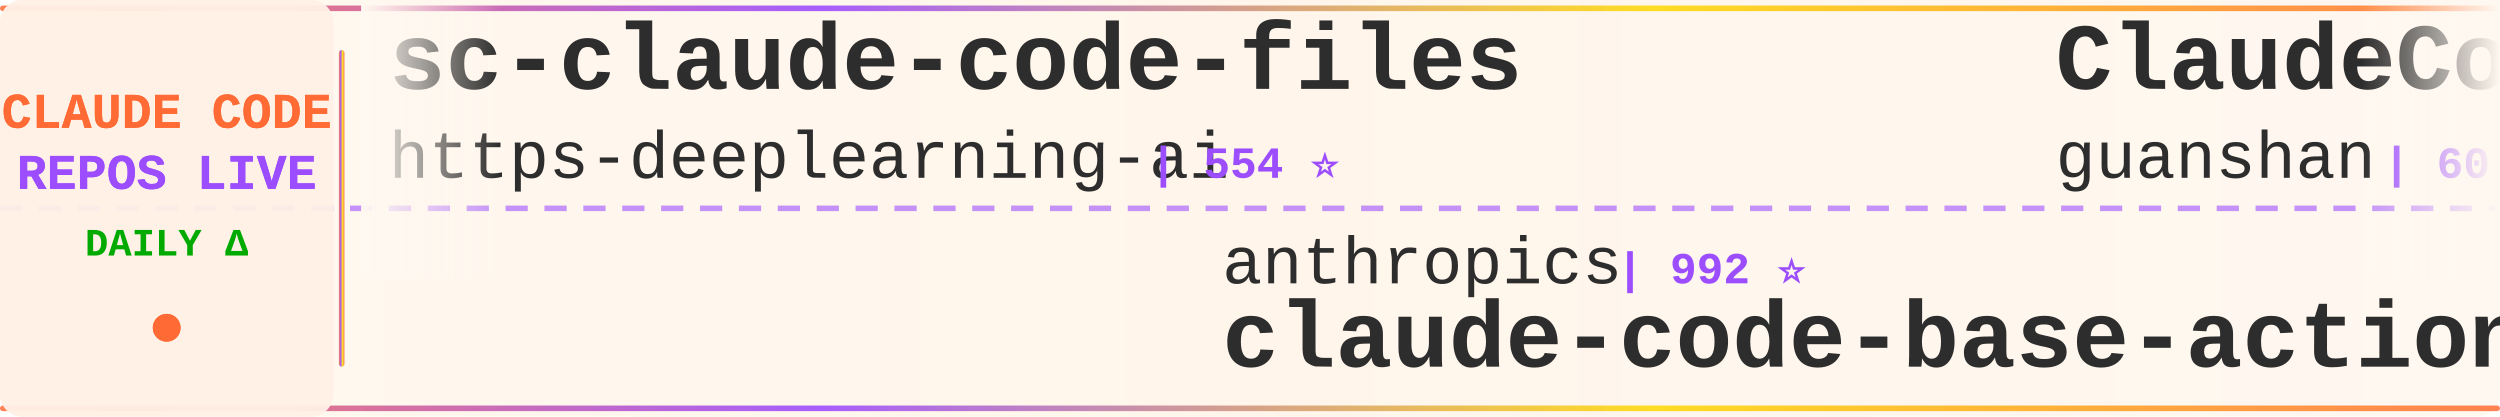
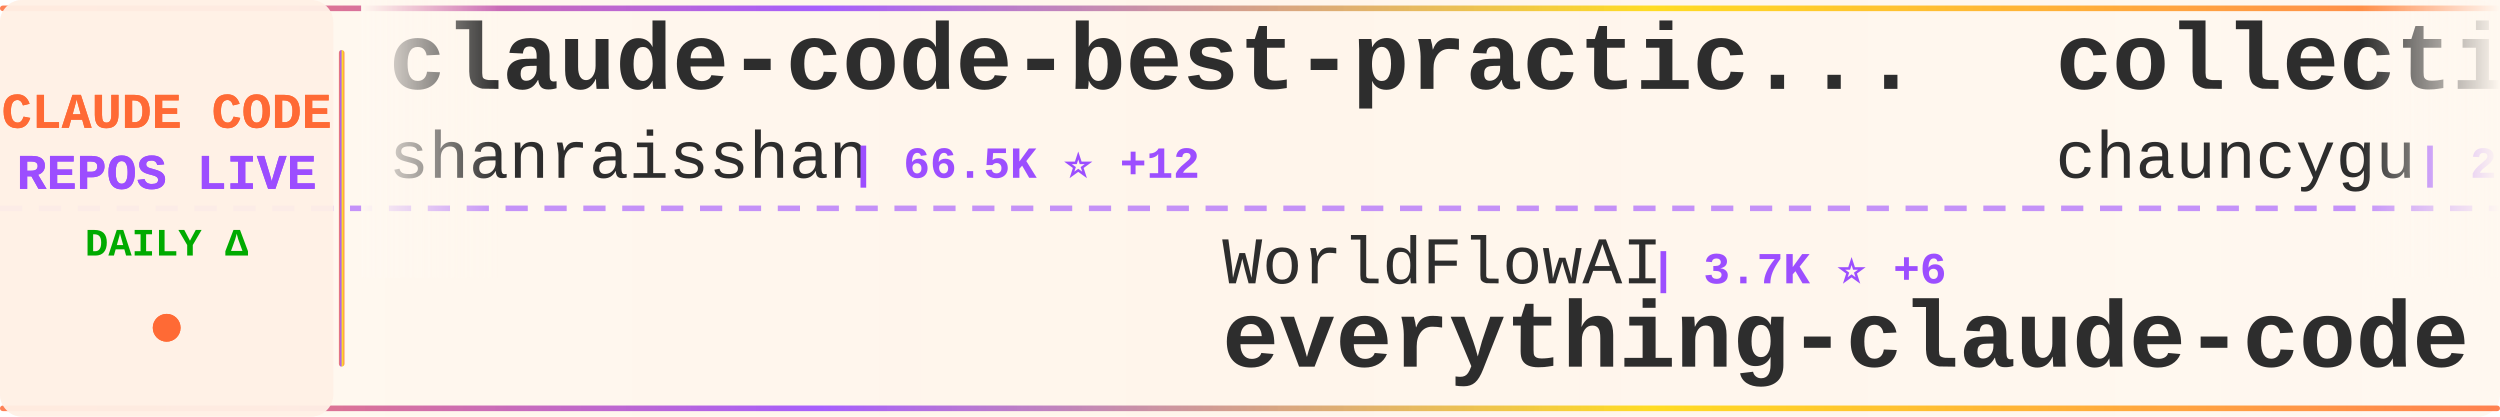
<svg xmlns="http://www.w3.org/2000/svg" width="900" height="150">
  <defs>
    <linearGradient id="tickerBg" x1="0%" y1="0%" x2="100%" y2="0%">
      <stop offset="0%" style="stop-color:#fff8f0;stop-opacity:0.98" />
      <stop offset="50%" style="stop-color:#fff5eb;stop-opacity:1" />
      <stop offset="100%" style="stop-color:#fff8f0;stop-opacity:0.98" />
    </linearGradient>
    <linearGradient id="borderGrad" x1="0%" y1="0%" x2="100%" y2="0%">
      <stop offset="0%" style="stop-color:#FF6B35;stop-opacity:0.85">
        <animate attributeName="stop-opacity" values="0.85;1;0.85" dur="2s" repeatCount="indefinite" />
      </stop>
      <stop offset="33%" style="stop-color:#9C4EFF;stop-opacity:0.9">
        <animate attributeName="stop-opacity" values="0.9;1;0.9" dur="2.2s" repeatCount="indefinite" />
      </stop>
      <stop offset="66%" style="stop-color:#FFD700;stop-opacity:0.85">
        <animate attributeName="stop-opacity" values="0.85;1;0.85" dur="1.8s" repeatCount="indefinite" />
      </stop>
      <stop offset="100%" style="stop-color:#FF6B35;stop-opacity:0.85">
        <animate attributeName="stop-opacity" values="0.85;1;0.85" dur="2s" repeatCount="indefinite" />
      </stop>
    </linearGradient>
    <filter id="textGlow">
      <feGaussianBlur stdDeviation="0.15" result="coloredBlur" />
      <feMerge>
        <feMergeNode in="coloredBlur" />
        <feMergeNode in="SourceGraphic" />
      </feMerge>
    </filter>
    <filter id="metricGlow">
      <feGaussianBlur stdDeviation="0.2" result="coloredBlur" />
      <feMerge>
        <feMergeNode in="coloredBlur" />
        <feMergeNode in="SourceGraphic" />
      </feMerge>
    </filter>
    <linearGradient id="leftFade" x1="0%" y1="0%" x2="100%" y2="0%">
      <stop offset="0%" style="stop-color:#fff8f0;stop-opacity:1" />
      <stop offset="100%" style="stop-color:#fff8f0;stop-opacity:0" />
    </linearGradient>
    <linearGradient id="rightFade" x1="0%" y1="0%" x2="100%" y2="0%">
      <stop offset="0%" style="stop-color:#fff8f0;stop-opacity:0" />
      <stop offset="100%" style="stop-color:#fff8f0;stop-opacity:1" />
    </linearGradient>
  </defs>
  <rect width="900" height="150" fill="url(#tickerBg)" rx="8" />
  <rect x="0" y="2" width="900" height="2" fill="url(#borderGrad)" rx="1" />
  <rect x="0" y="146" width="900" height="2" fill="url(#borderGrad)" rx="1" />
  <line x1="0" y1="75" x2="900" y2="75" stroke="#9C4EFF" stroke-width="2" stroke-dasharray="8 6" opacity="0.6" />
  <rect x="0" y="0" width="120" height="150" fill="#fff0e6" opacity="0.95" rx="8" />
  <text x="60" y="46" font-family="'Courier New', monospace" font-size="18" font-weight="bold" fill="#FF6B35" text-anchor="middle" filter="url(#textGlow)">
    CLAUDE CODE
  </text>
  <text x="60" y="68" font-family="'Courier New', monospace" font-size="18" font-weight="bold" fill="#9C4EFF" text-anchor="middle" filter="url(#textGlow)">
    REPOS LIVE
  </text>
  <text x="60" y="92" font-family="'Courier New', monospace" font-size="14" font-weight="bold" fill="#00aa00" text-anchor="middle">
    DAILY Δ
  </text>
  <circle cx="60" cy="118" r="5" fill="#FF6B35" filter="url(#metricGlow)">
    <animate attributeName="r" values="4;6;4" dur="1.5s" repeatCount="indefinite" />
    <animate attributeName="opacity" values="0.6;1;0.6" dur="1.5s" repeatCount="indefinite" />
  </circle>
  <rect x="122" y="18" width="2" height="114" fill="url(#borderGrad)" rx="1" />
  <clipPath id="tickerClip">
    <rect x="130" y="0" width="770" height="150" />
  </clipPath>
  <g clip-path="url(#tickerClip)">
    <g id="tickerItems">
      <animateTransform attributeName="transform" attributeType="XML" type="translate" from="0 0" to="-3000 0" dur="54s" repeatCount="indefinite" />
      <g transform="translate(0, 0)">
-         <text x="140" y="32" font-family="'Courier New', monospace" font-size="34" font-weight="bold" fill="#2d2d2d">sc-claude-code-files</text>
-         <text x="140" y="64" font-family="'Courier New', monospace" font-size="24" font-weight="normal" fill="#2d2d2d" opacity="1.0">https-deeplearning-ai</text>
-         <text x="414" y="64" font-family="'Courier New', monospace" font-size="16" font-weight="bold" fill="#9C4EFF"> | 554 ⭐</text>
+         <text x="140" y="32" font-family="'Courier New', monospace" font-size="34" font-weight="bold" fill="#2d2d2d">claude-code-best-practic...</text>
+         <text x="140" y="64" font-family="'Courier New', monospace" font-size="24" font-weight="normal" fill="#2d2d2d" opacity="1.0">shanraisshan</text>
+         <text x="306" y="64" font-family="'Courier New', monospace" font-size="16" font-weight="bold" fill="#9C4EFF"> | 66.5K ⭐ +12</text>
      </g>
      <g transform="translate(300, 0)">
-         <text x="140" y="102" font-family="'Courier New', monospace" font-size="24" font-weight="normal" fill="#2d2d2d" opacity="1.0">anthropics</text>
-         <text x="282" y="102" font-family="'Courier New', monospace" font-size="16" font-weight="bold" fill="#9C4EFF"> | 992 ⭐</text>
-         <text x="140" y="132" font-family="'Courier New', monospace" font-size="34" font-weight="bold" fill="#2d2d2d">claude-code-base-action</text>
+         <text x="140" y="102" font-family="'Courier New', monospace" font-size="24" font-weight="normal" fill="#2d2d2d" opacity="1.0">WorldFlowAI</text>
+         <text x="294" y="102" font-family="'Courier New', monospace" font-size="16" font-weight="bold" fill="#9C4EFF"> | 3.7K ⭐ +6</text>
+         <text x="140" y="132" font-family="'Courier New', monospace" font-size="34" font-weight="bold" fill="#2d2d2d">everything-claude-code</text>
      </g>
      <g transform="translate(600, 0)">
-         <text x="140" y="32" font-family="'Courier New', monospace" font-size="34" font-weight="bold" fill="#2d2d2d">ClaudeCode</text>
-         <text x="140" y="64" font-family="'Courier New', monospace" font-size="24" font-weight="normal" fill="#2d2d2d" opacity="1.0">guanshan</text>
-         <text x="258" y="64" font-family="'Courier New', monospace" font-size="16" font-weight="bold" fill="#9C4EFF"> | 60 ⭐</text>
+         <text x="140" y="32" font-family="'Courier New', monospace" font-size="34" font-weight="bold" fill="#2d2d2d">collection-claude-code-s...</text>
+         <text x="140" y="64" font-family="'Courier New', monospace" font-size="24" font-weight="normal" fill="#2d2d2d" opacity="1.0">chauncygu</text>
+         <text x="270" y="64" font-family="'Courier New', monospace" font-size="16" font-weight="bold" fill="#9C4EFF"> | 2.8K ⭐</text>
      </g>
      <g transform="translate(900, 0)">
+         <text x="140" y="102" font-family="'Courier New', monospace" font-size="24" font-weight="normal" fill="#2d2d2d" opacity="1.0">liuup</text>
+         <text x="222" y="102" font-family="'Courier New', monospace" font-size="16" font-weight="bold" fill="#9C4EFF"> | 4.0K ⭐</text>
+         <text x="140" y="132" font-family="'Courier New', monospace" font-size="34" font-weight="bold" fill="#2d2d2d">claude-code-analysis</text>
+       </g>
+       <g transform="translate(1200, 0)">
+         <text x="140" y="32" font-family="'Courier New', monospace" font-size="34" font-weight="bold" fill="#2d2d2d">claude-code-source</text>
+         <text x="140" y="64" font-family="'Courier New', monospace" font-size="24" font-weight="normal" fill="#2d2d2d" opacity="1.0">hangsman</text>
+         <text x="258" y="64" font-family="'Courier New', monospace" font-size="16" font-weight="bold" fill="#9C4EFF"> | 796 ⭐</text>
+       </g>
+       <g transform="translate(1500, 0)">
+         <text x="140" y="102" font-family="'Courier New', monospace" font-size="24" font-weight="normal" fill="#2d2d2d" opacity="1.0">oboard</text>
+         <text x="234" y="102" font-family="'Courier New', monospace" font-size="16" font-weight="bold" fill="#9C4EFF"> | 3.3K ⭐</text>
+         <text x="140" y="132" font-family="'Courier New', monospace" font-size="34" font-weight="bold" fill="#2d2d2d">claude-code-rev</text>
+       </g>
+       <g transform="translate(1800, 0)">
+         <text x="140" y="32" font-family="'Courier New', monospace" font-size="34" font-weight="bold" fill="#2d2d2d">claude-code-source</text>
+         <text x="140" y="64" font-family="'Courier New', monospace" font-size="24" font-weight="normal" fill="#2d2d2d" opacity="1.0">AprilNEA</text>
+         <text x="258" y="64" font-family="'Courier New', monospace" font-size="16" font-weight="bold" fill="#9C4EFF"> | 391 ⭐</text>
+       </g>
+       <g transform="translate(2100, 0)">
+         <text x="140" y="102" font-family="'Courier New', monospace" font-size="24" font-weight="normal" fill="#2d2d2d" opacity="1.0">guanshan</text>
+         <text x="258" y="102" font-family="'Courier New', monospace" font-size="16" font-weight="bold" fill="#9C4EFF"> | 60 ⭐</text>
+         <text x="140" y="132" font-family="'Courier New', monospace" font-size="34" font-weight="bold" fill="#2d2d2d">ClaudeCode</text>
+       </g>
+       <g transform="translate(2400, 0)">
+         <text x="140" y="32" font-family="'Courier New', monospace" font-size="34" font-weight="bold" fill="#2d2d2d">claude_codex_bridge</text>
+         <text x="140" y="64" font-family="'Courier New', monospace" font-size="24" font-weight="normal" fill="#2d2d2d" opacity="1.0">SeemSeam</text>
+         <text x="258" y="64" font-family="'Courier New', monospace" font-size="16" font-weight="bold" fill="#9C4EFF"> | 3.5K ⭐</text>
+       </g>
+       <g transform="translate(2700, 0)">
        <text x="140" y="102" font-family="'Courier New', monospace" font-size="24" font-weight="normal" fill="#2d2d2d" opacity="1.0">zstmfhy</text>
        <text x="246" y="102" font-family="'Courier New', monospace" font-size="16" font-weight="bold" fill="#9C4EFF"> | 189 ⭐</text>
        <text x="140" y="132" font-family="'Courier New', monospace" font-size="34" font-weight="bold" fill="#2d2d2d">Claude-code</text>
      </g>
-       <g transform="translate(1200, 0)">
-         <text x="140" y="32" font-family="'Courier New', monospace" font-size="34" font-weight="bold" fill="#2d2d2d">Claude-Code-Usage-Monito...</text>
-         <text x="140" y="64" font-family="'Courier New', monospace" font-size="24" font-weight="normal" fill="#2d2d2d" opacity="1.0">Maciek-roboblog</text>
-         <text x="342" y="64" font-family="'Courier New', monospace" font-size="16" font-weight="bold" fill="#9C4EFF"> | 8.7K ⭐</text>
-       </g>
-       <g transform="translate(1500, 0)">
-         <text x="140" y="102" font-family="'Courier New', monospace" font-size="24" font-weight="normal" fill="#2d2d2d" opacity="1.0">farion1231</text>
-         <text x="282" y="102" font-family="'Courier New', monospace" font-size="16" font-weight="bold" fill="#9C4EFF"> | 137.5K ⭐ +42</text>
-         <text x="140" y="132" font-family="'Courier New', monospace" font-size="34" font-weight="bold" fill="#2d2d2d">cc-switch</text>
-       </g>
-       <g transform="translate(1800, 0)">
-         <text x="140" y="32" font-family="'Courier New', monospace" font-size="34" font-weight="bold" fill="#2d2d2d">claude-code-tips</text>
-         <text x="140" y="64" font-family="'Courier New', monospace" font-size="24" font-weight="normal" fill="#2d2d2d" opacity="1.0">ykdojo</text>
-         <text x="234" y="64" font-family="'Courier New', monospace" font-size="16" font-weight="bold" fill="#9C4EFF"> | 10.1K ⭐</text>
-       </g>
-       <g transform="translate(2100, 0)">
-         <text x="140" y="102" font-family="'Courier New', monospace" font-size="24" font-weight="normal" fill="#2d2d2d" opacity="1.0">luyao618</text>
-         <text x="258" y="102" font-family="'Courier New', monospace" font-size="16" font-weight="bold" fill="#9C4EFF"> | 1.7K ⭐</text>
-         <text x="140" y="132" font-family="'Courier New', monospace" font-size="34" font-weight="bold" fill="#2d2d2d">Claude-Code-Source-Study</text>
-       </g>
-       <g transform="translate(2400, 0)">
-         <text x="140" y="32" font-family="'Courier New', monospace" font-size="34" font-weight="bold" fill="#2d2d2d">awesome-claude-code</text>
-         <text x="140" y="64" font-family="'Courier New', monospace" font-size="24" font-weight="normal" fill="#2d2d2d" opacity="1.0">jqueryscript</text>
-         <text x="306" y="64" font-family="'Courier New', monospace" font-size="16" font-weight="bold" fill="#9C4EFF"> | 517 ⭐</text>
-       </g>
-       <g transform="translate(2700, 0)">
-         <text x="140" y="102" font-family="'Courier New', monospace" font-size="24" font-weight="normal" fill="#2d2d2d" opacity="1.0">anthropics</text>
-         <text x="282" y="102" font-family="'Courier New', monospace" font-size="16" font-weight="bold" fill="#9C4EFF"> | 6.3K ⭐ +1</text>
-         <text x="140" y="132" font-family="'Courier New', monospace" font-size="34" font-weight="bold" fill="#2d2d2d">claude-code-security-rev...</text>
-       </g>
      <g transform="translate(3000, 0)">
-         <text x="140" y="32" font-family="'Courier New', monospace" font-size="34" font-weight="bold" fill="#2d2d2d">sc-claude-code-files</text>
-         <text x="140" y="64" font-family="'Courier New', monospace" font-size="24" font-weight="normal" fill="#2d2d2d" opacity="1.0">https-deeplearning-ai</text>
-         <text x="414" y="64" font-family="'Courier New', monospace" font-size="16" font-weight="bold" fill="#9C4EFF"> | 554 ⭐</text>
+         <text x="140" y="32" font-family="'Courier New', monospace" font-size="34" font-weight="bold" fill="#2d2d2d">claude-code-best-practic...</text>
+         <text x="140" y="64" font-family="'Courier New', monospace" font-size="24" font-weight="normal" fill="#2d2d2d" opacity="1.0">shanraisshan</text>
+         <text x="306" y="64" font-family="'Courier New', monospace" font-size="16" font-weight="bold" fill="#9C4EFF"> | 66.5K ⭐ +12</text>
      </g>
      <g transform="translate(3300, 0)">
-         <text x="140" y="102" font-family="'Courier New', monospace" font-size="24" font-weight="normal" fill="#2d2d2d" opacity="1.0">anthropics</text>
-         <text x="282" y="102" font-family="'Courier New', monospace" font-size="16" font-weight="bold" fill="#9C4EFF"> | 992 ⭐</text>
-         <text x="140" y="132" font-family="'Courier New', monospace" font-size="34" font-weight="bold" fill="#2d2d2d">claude-code-base-action</text>
+         <text x="140" y="102" font-family="'Courier New', monospace" font-size="24" font-weight="normal" fill="#2d2d2d" opacity="1.0">WorldFlowAI</text>
+         <text x="294" y="102" font-family="'Courier New', monospace" font-size="16" font-weight="bold" fill="#9C4EFF"> | 3.7K ⭐ +6</text>
+         <text x="140" y="132" font-family="'Courier New', monospace" font-size="34" font-weight="bold" fill="#2d2d2d">everything-claude-code</text>
      </g>
      <g transform="translate(3600, 0)">
-         <text x="140" y="32" font-family="'Courier New', monospace" font-size="34" font-weight="bold" fill="#2d2d2d">ClaudeCode</text>
-         <text x="140" y="64" font-family="'Courier New', monospace" font-size="24" font-weight="normal" fill="#2d2d2d" opacity="1.0">guanshan</text>
-         <text x="258" y="64" font-family="'Courier New', monospace" font-size="16" font-weight="bold" fill="#9C4EFF"> | 60 ⭐</text>
+         <text x="140" y="32" font-family="'Courier New', monospace" font-size="34" font-weight="bold" fill="#2d2d2d">collection-claude-code-s...</text>
+         <text x="140" y="64" font-family="'Courier New', monospace" font-size="24" font-weight="normal" fill="#2d2d2d" opacity="1.0">chauncygu</text>
+         <text x="270" y="64" font-family="'Courier New', monospace" font-size="16" font-weight="bold" fill="#9C4EFF"> | 2.8K ⭐</text>
      </g>
      <g transform="translate(3900, 0)">
-         <text x="140" y="102" font-family="'Courier New', monospace" font-size="24" font-weight="normal" fill="#2d2d2d" opacity="1.0">zstmfhy</text>
-         <text x="246" y="102" font-family="'Courier New', monospace" font-size="16" font-weight="bold" fill="#9C4EFF"> | 189 ⭐</text>
-         <text x="140" y="132" font-family="'Courier New', monospace" font-size="34" font-weight="bold" fill="#2d2d2d">Claude-code</text>
+         <text x="140" y="102" font-family="'Courier New', monospace" font-size="24" font-weight="normal" fill="#2d2d2d" opacity="1.0">liuup</text>
+         <text x="222" y="102" font-family="'Courier New', monospace" font-size="16" font-weight="bold" fill="#9C4EFF"> | 4.0K ⭐</text>
+         <text x="140" y="132" font-family="'Courier New', monospace" font-size="34" font-weight="bold" fill="#2d2d2d">claude-code-analysis</text>
      </g>
    </g>
  </g>
  <rect x="130" y="0" width="50" height="100" fill="url(#leftFade)" />
  <rect x="850" y="0" width="50" height="100" fill="url(#rightFade)" />
</svg>
